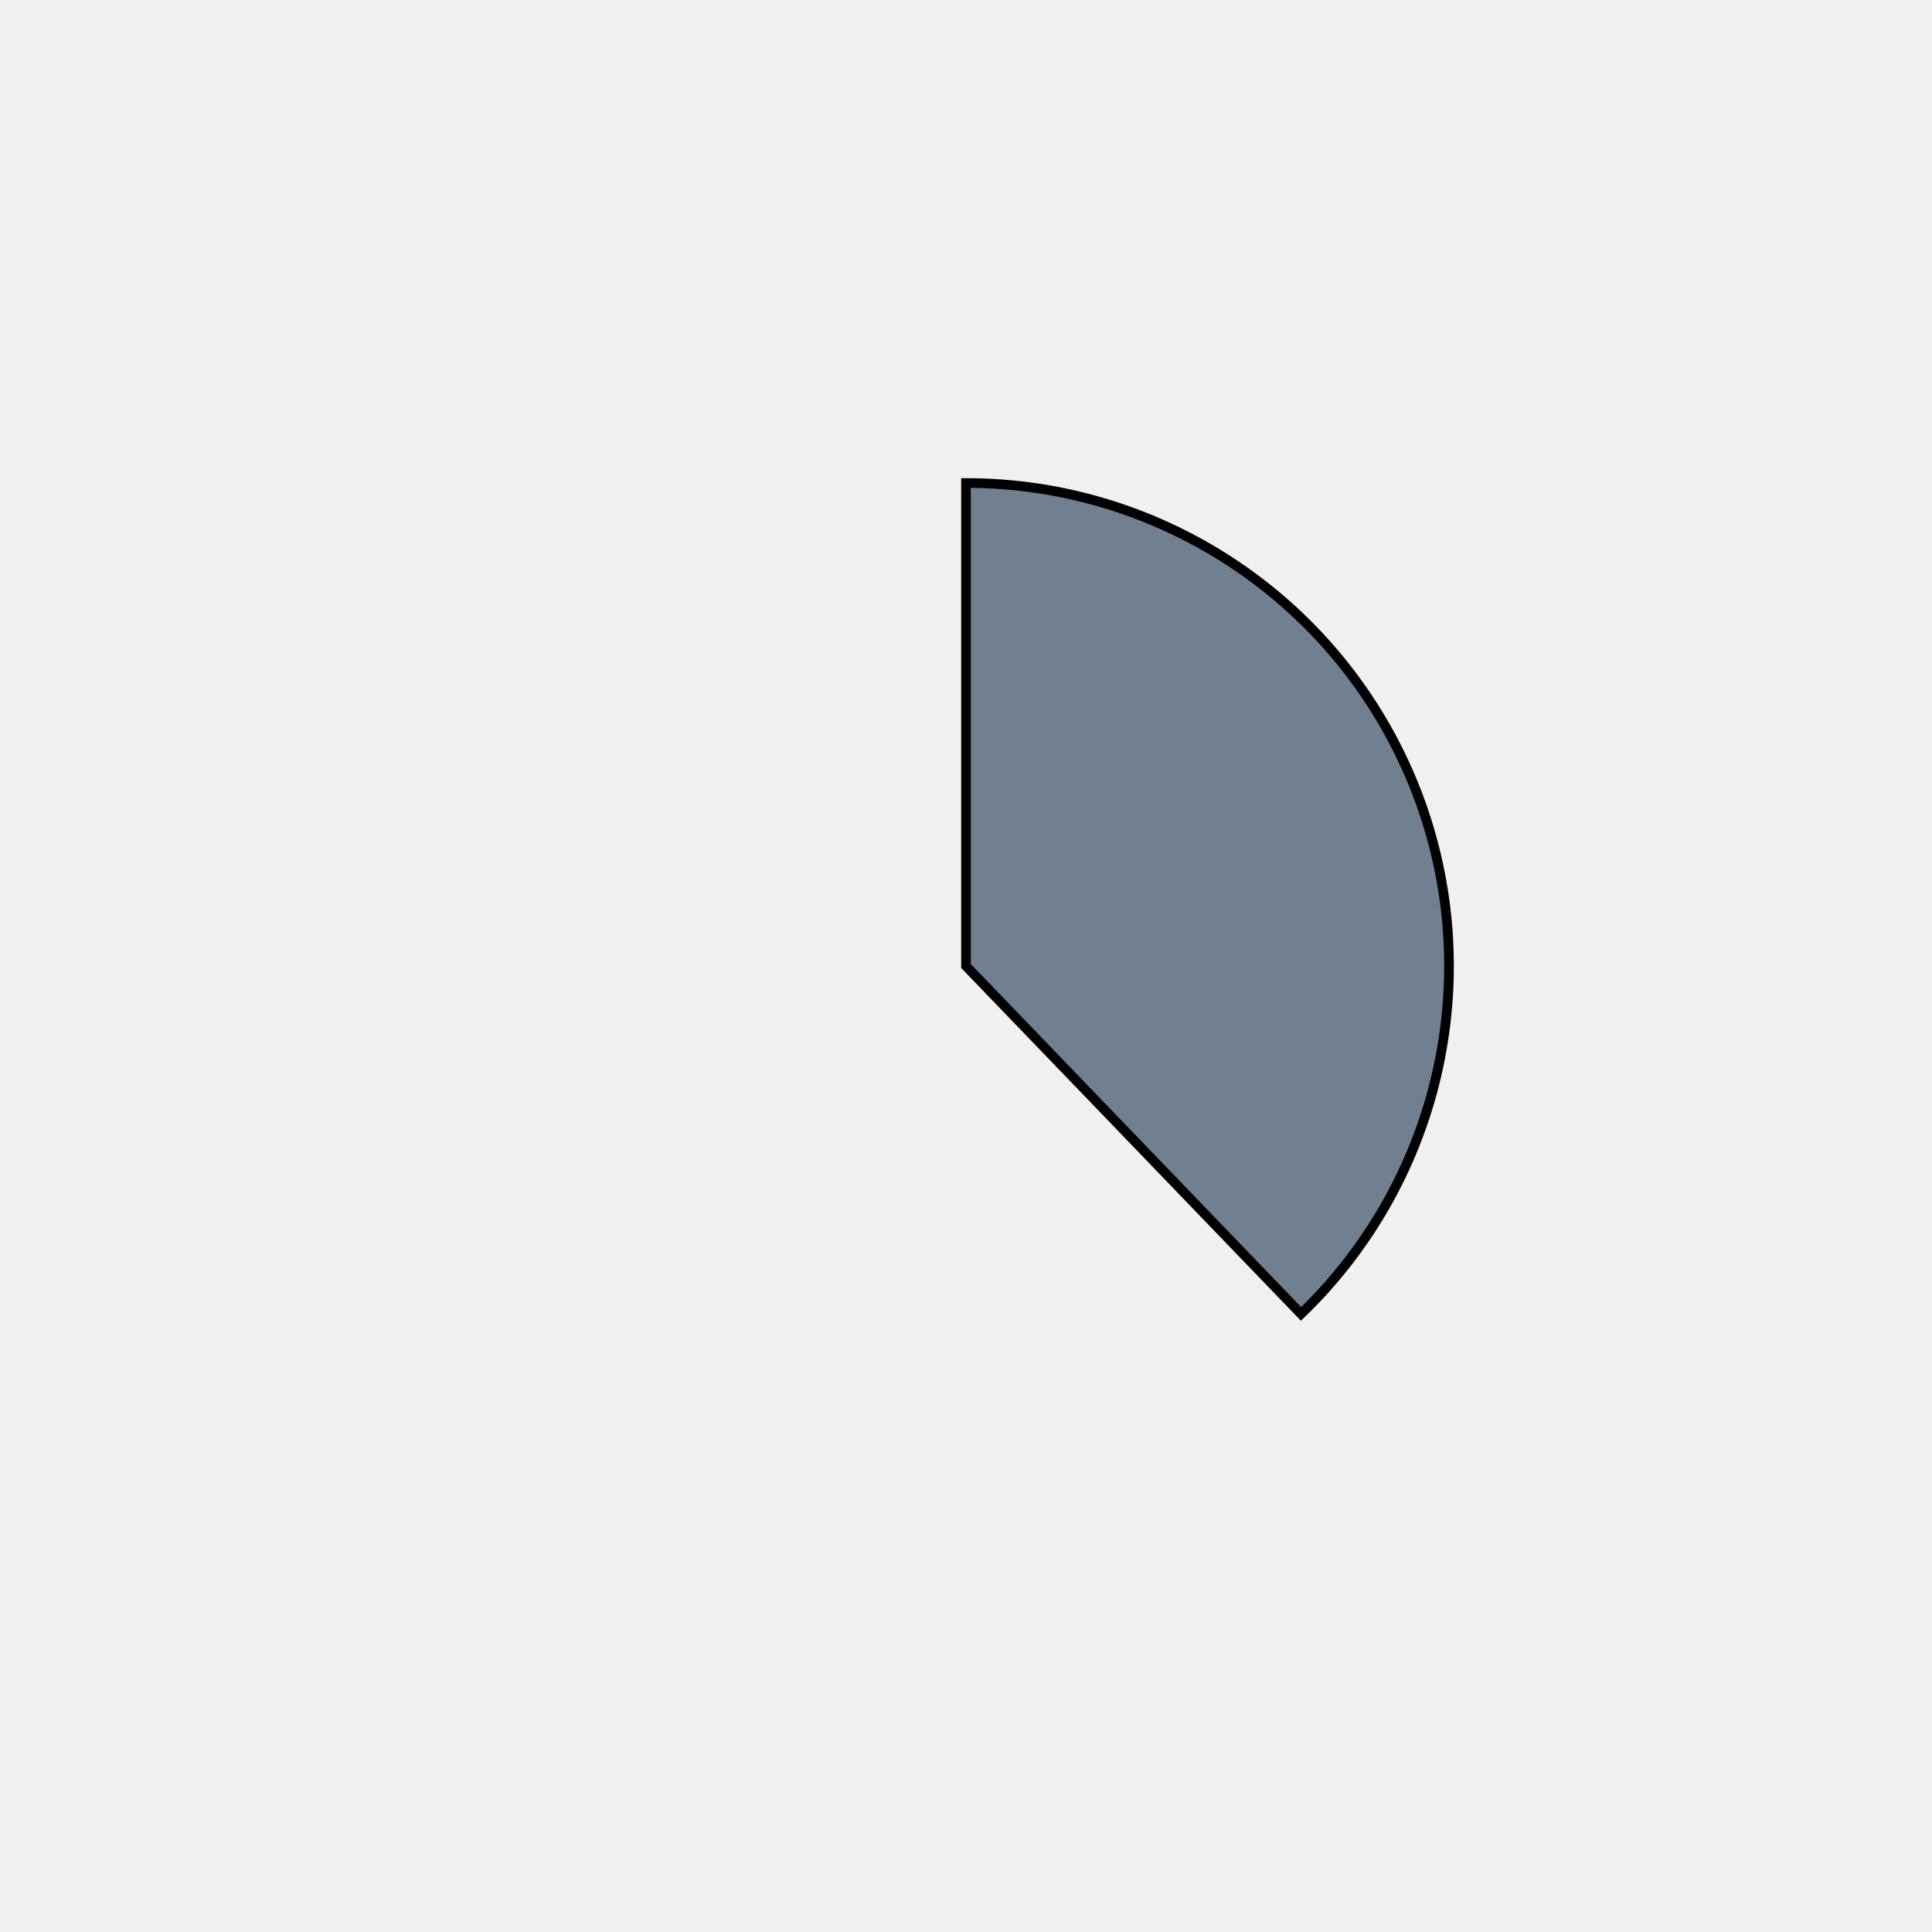
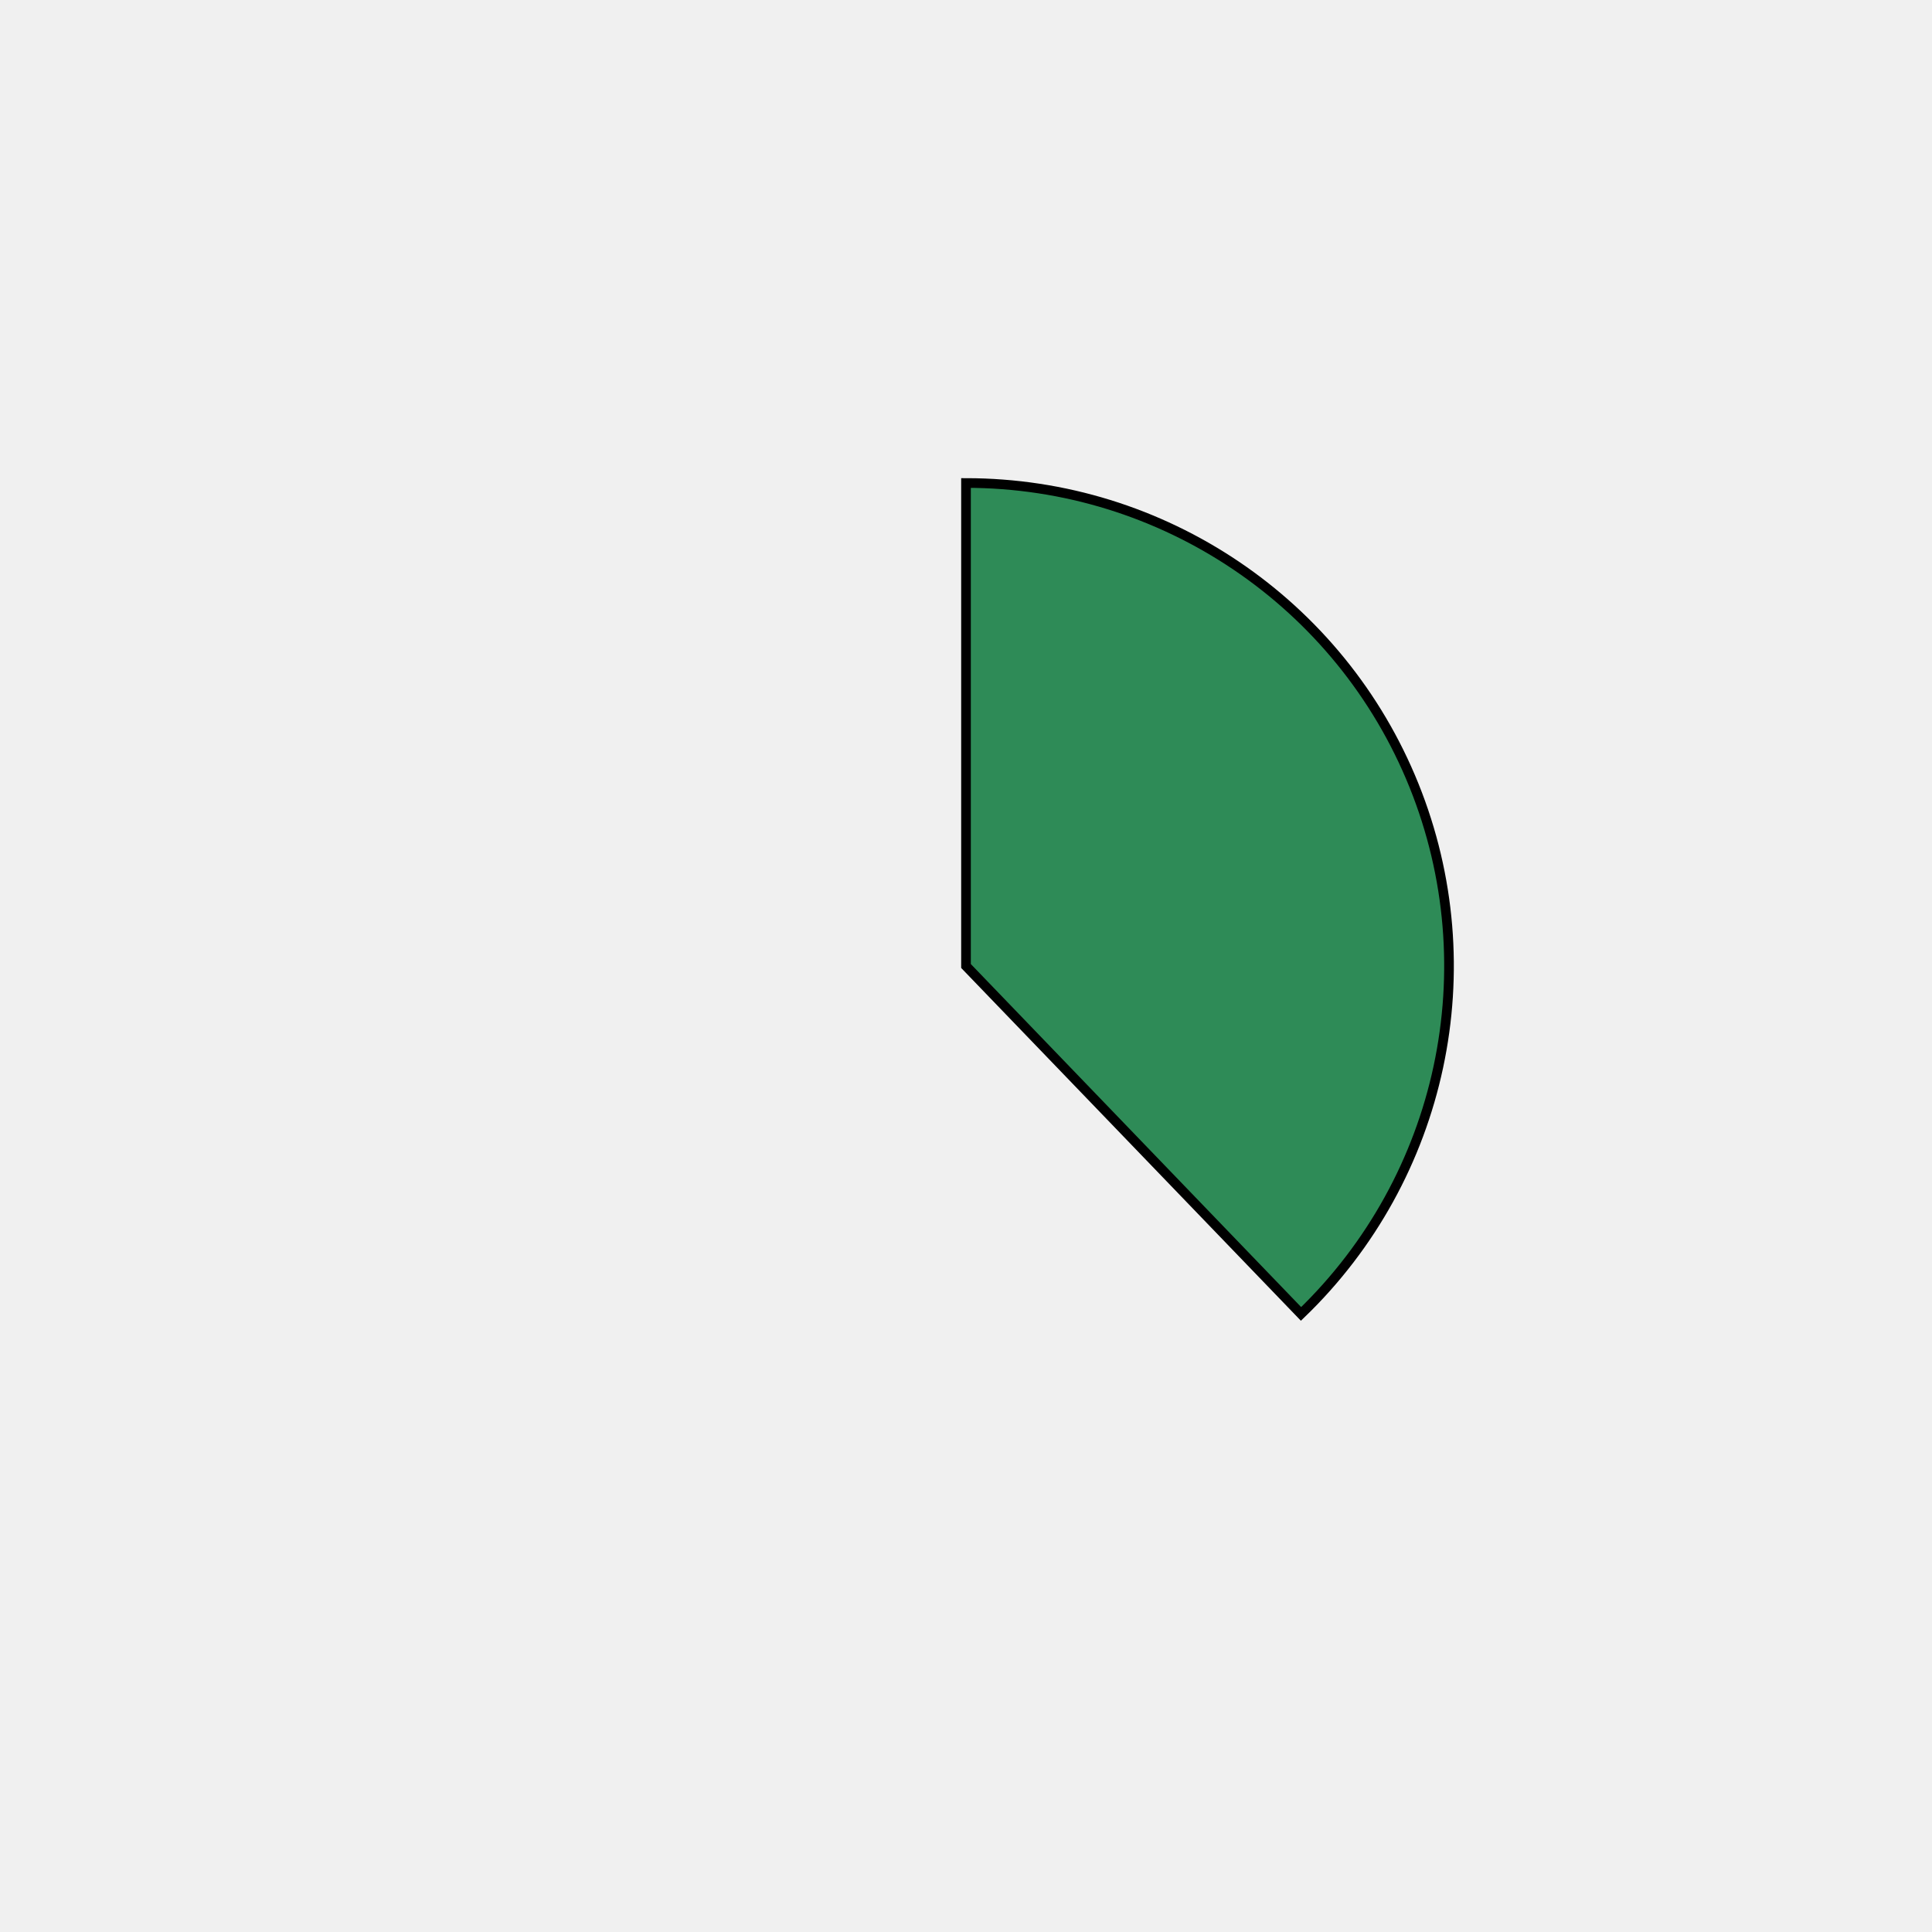
<svg xmlns="http://www.w3.org/2000/svg" height="400px" width="400px" viewBox="0 0 400 400">
  <style>
        path {
                stroke: #000;
                stroke-width: 2px;
                transform: translate(100px, 100px);
        }

        .path_1 {
                animation: fadeIn 5s linear forwards;
        }

        .path_2 {
                transform: scale(0);
                animation: fadeIn 5s linear forwards 5s;
        }


        
        .path_3 {
                transform: scale(0);
                animation: fadeIn 5s linear forwards 10s;
        }


        .path_4 {
                transform: scale(0);
                animation: fadeIn 5s linear forwards 15s;
        }

        .path_5 {
                transform: scale(0);
                animation: fadeIn 5s linear forwards 20s;
        }

        .path_6 {
                transform: scale(0);
                animation: fadeIn 5s linear forwards 25s;
        }

        .path_7 {
                transform: scale(0);
                animation: fadeIn 5s linear forwards 30s;
        }

        .path_8 {
                transform: scale(0);
                animation: fadeIn 5s linear forwards 35s;
        }

        .path_9 {
                transform: scale(0);
                animation: fadeIn 5s linear forwards 40s;
        }

        .path_10 {
                transform: scale(0);
                animation: fadeIn 5s linear forwards 45s;
        }

        @keyframes fadeIn {
                0% {                        
                        transform: translate(250px, 350px) rotate(0deg) scale(0);
                        
                }
                50% {
                        transform: translate(200px, 250px) rotate(180deg) scale(0.5);
                        
                }
                
                100% {
                        transform: translate(100px, 100px) rotate(360deg) scale(1);
                        
                }
        }
        .txt_1 {
                opacity: 0;
                animation: txtShow 5s linear forwards 0s;
        }

        .txt_2 {
                opacity: 0;
                animation: txtShow 5s linear forwards 5s;
        }

        .txt_3 {
                opacity: 0;
                animation: txtShow 5s linear forwards 10s;
        }

        .txt_4 {
                opacity: 0;
                animation: txtShow 5s linear forwards 15s;
        }

        .txt_5 {
                opacity: 0;
                animation: txtShow 5s linear forwards 20s;
        }

        .txt_6 {
                opacity: 0;
                animation: txtShow 5s linear forwards 25s;
        }

        .txt_7 {
                opacity: 0;
                animation: txtShow 5s linear forwards 30s;
        }

        .txt_8 {
                opacity: 0;
                animation: txtShow 5s linear forwards 35s;
        }

        .txt_9 {
                opacity: 0;
                animation: txtShow 5s linear forwards 40s;
        }

        .txt_10 {
                opacity: 0;
                animation: txtShow 5s linear forwards 45s;
        }

        @keyframes txtShow {
                0% {                        
                        opacity: 0;
                        
                }
                100% {
                        opacity: 1;
                        
                }
        }
</style>
-   <path class="path_1" d="M 100,100 L 100,0 A 100,100 0 0 1 169.365,172.031 Z" fill="slategray" stroke="#fff" stroke-width="2" />
-   <text class="txt_1" x="320" y="100" fill="slategray" stroke="slategray" stroke-width="1">Java</text>
-   <path class="path_2" d="M 100,100 L 169.365,172.031 A 100,100 0 0 1 25.406,166.601 Z" fill="chocolate" stroke="#fff" stroke-width="2" />
-   <text class="txt_2" x="320" y="120" fill="chocolate" stroke="chocolate" stroke-width="1">TypeScript</text>
-   <path class="path_3" d="M 100,100 L 25.406,166.601 A 100,100 0 0 1 13.293,50.181 Z" fill="lime" stroke="#fff" stroke-width="2" />
-   <text class="txt_3" x="320" y="140" fill="lime" stroke="lime" stroke-width="1">JavaScript</text>
-   <path class="path_4" d="M 100,100 L 13.293,50.181 A 100,100 0 0 1 30.635,27.969 Z" fill="darkseagreen" stroke="#fff" stroke-width="2" />
-   <text class="txt_4" x="320" y="160" fill="darkseagreen" stroke="darkseagreen" stroke-width="1">HTML</text>
-   <path class="path_5" d="M 100,100 L 30.635,27.969 A 100,100 0 0 1 52.376,12.068 Z" fill="tan" stroke="#fff" stroke-width="2" />
-   <text class="txt_5" x="320" y="180" fill="tan" stroke="tan" stroke-width="1">Sass</text>
-   <path class="path_6" d="M 100,100 L 52.376,12.068 A 100,100 0 0 1 72.705,3.797 Z" fill="turquoise" stroke="#fff" stroke-width="2" />
-   <text class="txt_6" x="320" y="200" fill="turquoise" stroke="turquoise" stroke-width="1">CSS</text>
-   <path class="path_7" d="M 100,100 L 72.705,3.797 A 100,100 0 0 1 82.498,1.544 Z" fill="darkolivegreen" stroke="#fff" stroke-width="2" />
-   <text class="txt_7" x="320" y="220" fill="darkolivegreen" stroke="darkolivegreen" stroke-width="1">Python</text>
-   <path class="path_8" d="M 100,100 L 82.498,1.544 A 100,100 0 0 1 91.841,0.333 Z" fill="mediumvioletred" stroke="#fff" stroke-width="2" />
-   <text class="txt_8" x="320" y="240" fill="mediumvioletred" stroke="mediumvioletred" stroke-width="1">Batchfile</text>
-   <path class="path_9" d="M 100,100 L 91.841,0.333 A 100,100 0 0 1 96.231,0.071 Z" fill="mediumseagreen" stroke="#fff" stroke-width="2" />
-   <text class="txt_9" x="320" y="260" fill="mediumseagreen" stroke="mediumseagreen" stroke-width="1">Mustache</text>
-   <path class="path_10" d="M 100,100 L 96.231,0.071 A 100,100 0 0 1 98.743,0.008 Z" fill="slateblue" stroke="#fff" stroke-width="2" />
-   <text class="txt_10" x="320" y="280" fill="slateblue" stroke="slateblue" stroke-width="1">SCSS</text>
+   <path class="path_1" d="M 100,100 L 100,0 A 100,100 0 0 1 169.365,172.031 Z" fill="seagreen" stroke="#fff" stroke-width="2" />
+   <text class="txt_1" x="320" y="100" fill="seagreen" stroke="seagreen" stroke-width="1">Java</text>
+   <path class="path_2" d="M 100,100 L 169.365,172.031 A 100,100 0 0 1 25.406,166.601 Z" fill="maroon" stroke="#fff" stroke-width="2" />
+   <text class="txt_2" x="320" y="120" fill="maroon" stroke="maroon" stroke-width="1">TypeScript</text>
+   <path class="path_3" d="M 100,100 L 25.406,166.601 A 100,100 0 0 1 13.293,50.181 Z" fill="navy" stroke="#fff" stroke-width="2" />
+   <text class="txt_3" x="320" y="140" fill="navy" stroke="navy" stroke-width="1">JavaScript</text>
+   <path class="path_4" d="M 100,100 L 13.293,50.181 A 100,100 0 0 1 30.635,27.969 Z" fill="saddlebrown" stroke="#fff" stroke-width="2" />
+   <text class="txt_4" x="320" y="160" fill="saddlebrown" stroke="saddlebrown" stroke-width="1">HTML</text>
+   <path class="path_5" d="M 100,100 L 30.635,27.969 A 100,100 0 0 1 52.376,12.068 Z" fill="wheat" stroke="#fff" stroke-width="2" />
+   <text class="txt_5" x="320" y="180" fill="wheat" stroke="wheat" stroke-width="1">Sass</text>
+   <path class="path_6" d="M 100,100 L 52.376,12.068 A 100,100 0 0 1 72.705,3.797 Z" fill="magenta" stroke="#fff" stroke-width="2" />
+   <text class="txt_6" x="320" y="200" fill="magenta" stroke="magenta" stroke-width="1">CSS</text>
+   <path class="path_7" d="M 100,100 L 72.705,3.797 A 100,100 0 0 1 82.498,1.544 Z" fill="cadetblue" stroke="#fff" stroke-width="2" />
+   <text class="txt_7" x="320" y="220" fill="cadetblue" stroke="cadetblue" stroke-width="1">Python</text>
+   <path class="path_8" d="M 100,100 L 82.498,1.544 A 100,100 0 0 1 91.841,0.333 Z" fill="lightcoral" stroke="#fff" stroke-width="2" />
+   <text class="txt_8" x="320" y="240" fill="lightcoral" stroke="lightcoral" stroke-width="1">Batchfile</text>
+   <path class="path_9" d="M 100,100 L 91.841,0.333 A 100,100 0 0 1 96.231,0.071 Z" fill="coral" stroke="#fff" stroke-width="2" />
+   <text class="txt_9" x="320" y="260" fill="coral" stroke="coral" stroke-width="1">Mustache</text>
+   <path class="path_10" d="M 100,100 L 96.231,0.071 A 100,100 0 0 1 98.743,0.008 Z" fill="sandybrown" stroke="#fff" stroke-width="2" />
+   <text class="txt_10" x="320" y="280" fill="sandybrown" stroke="sandybrown" stroke-width="1">SCSS</text>
</svg>
